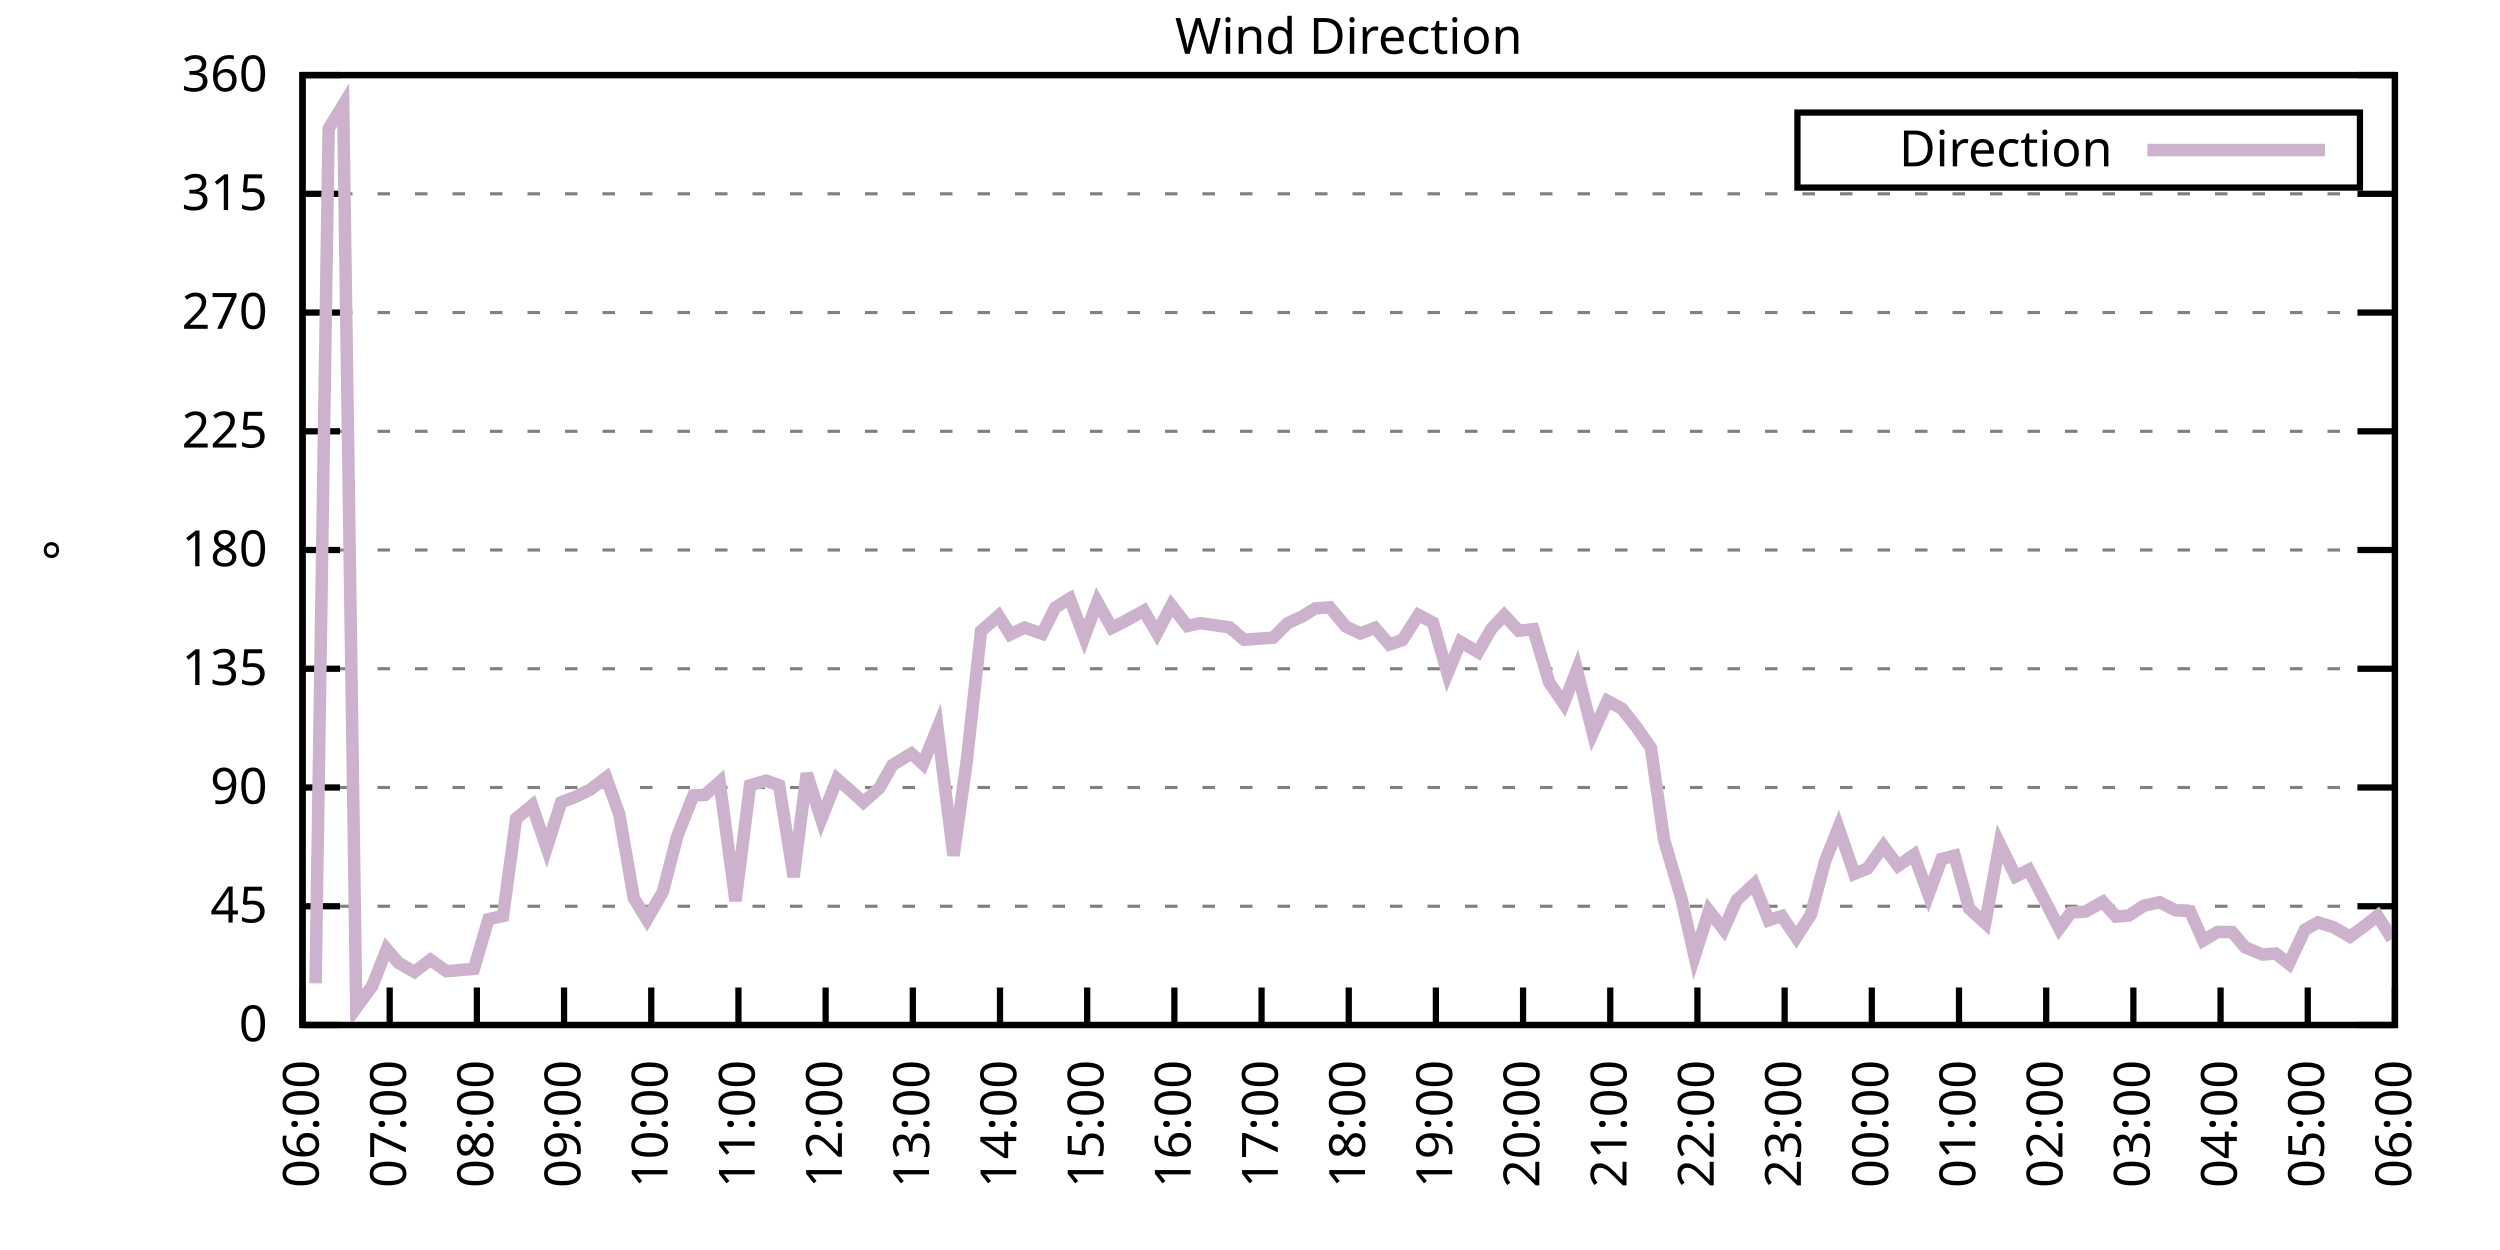
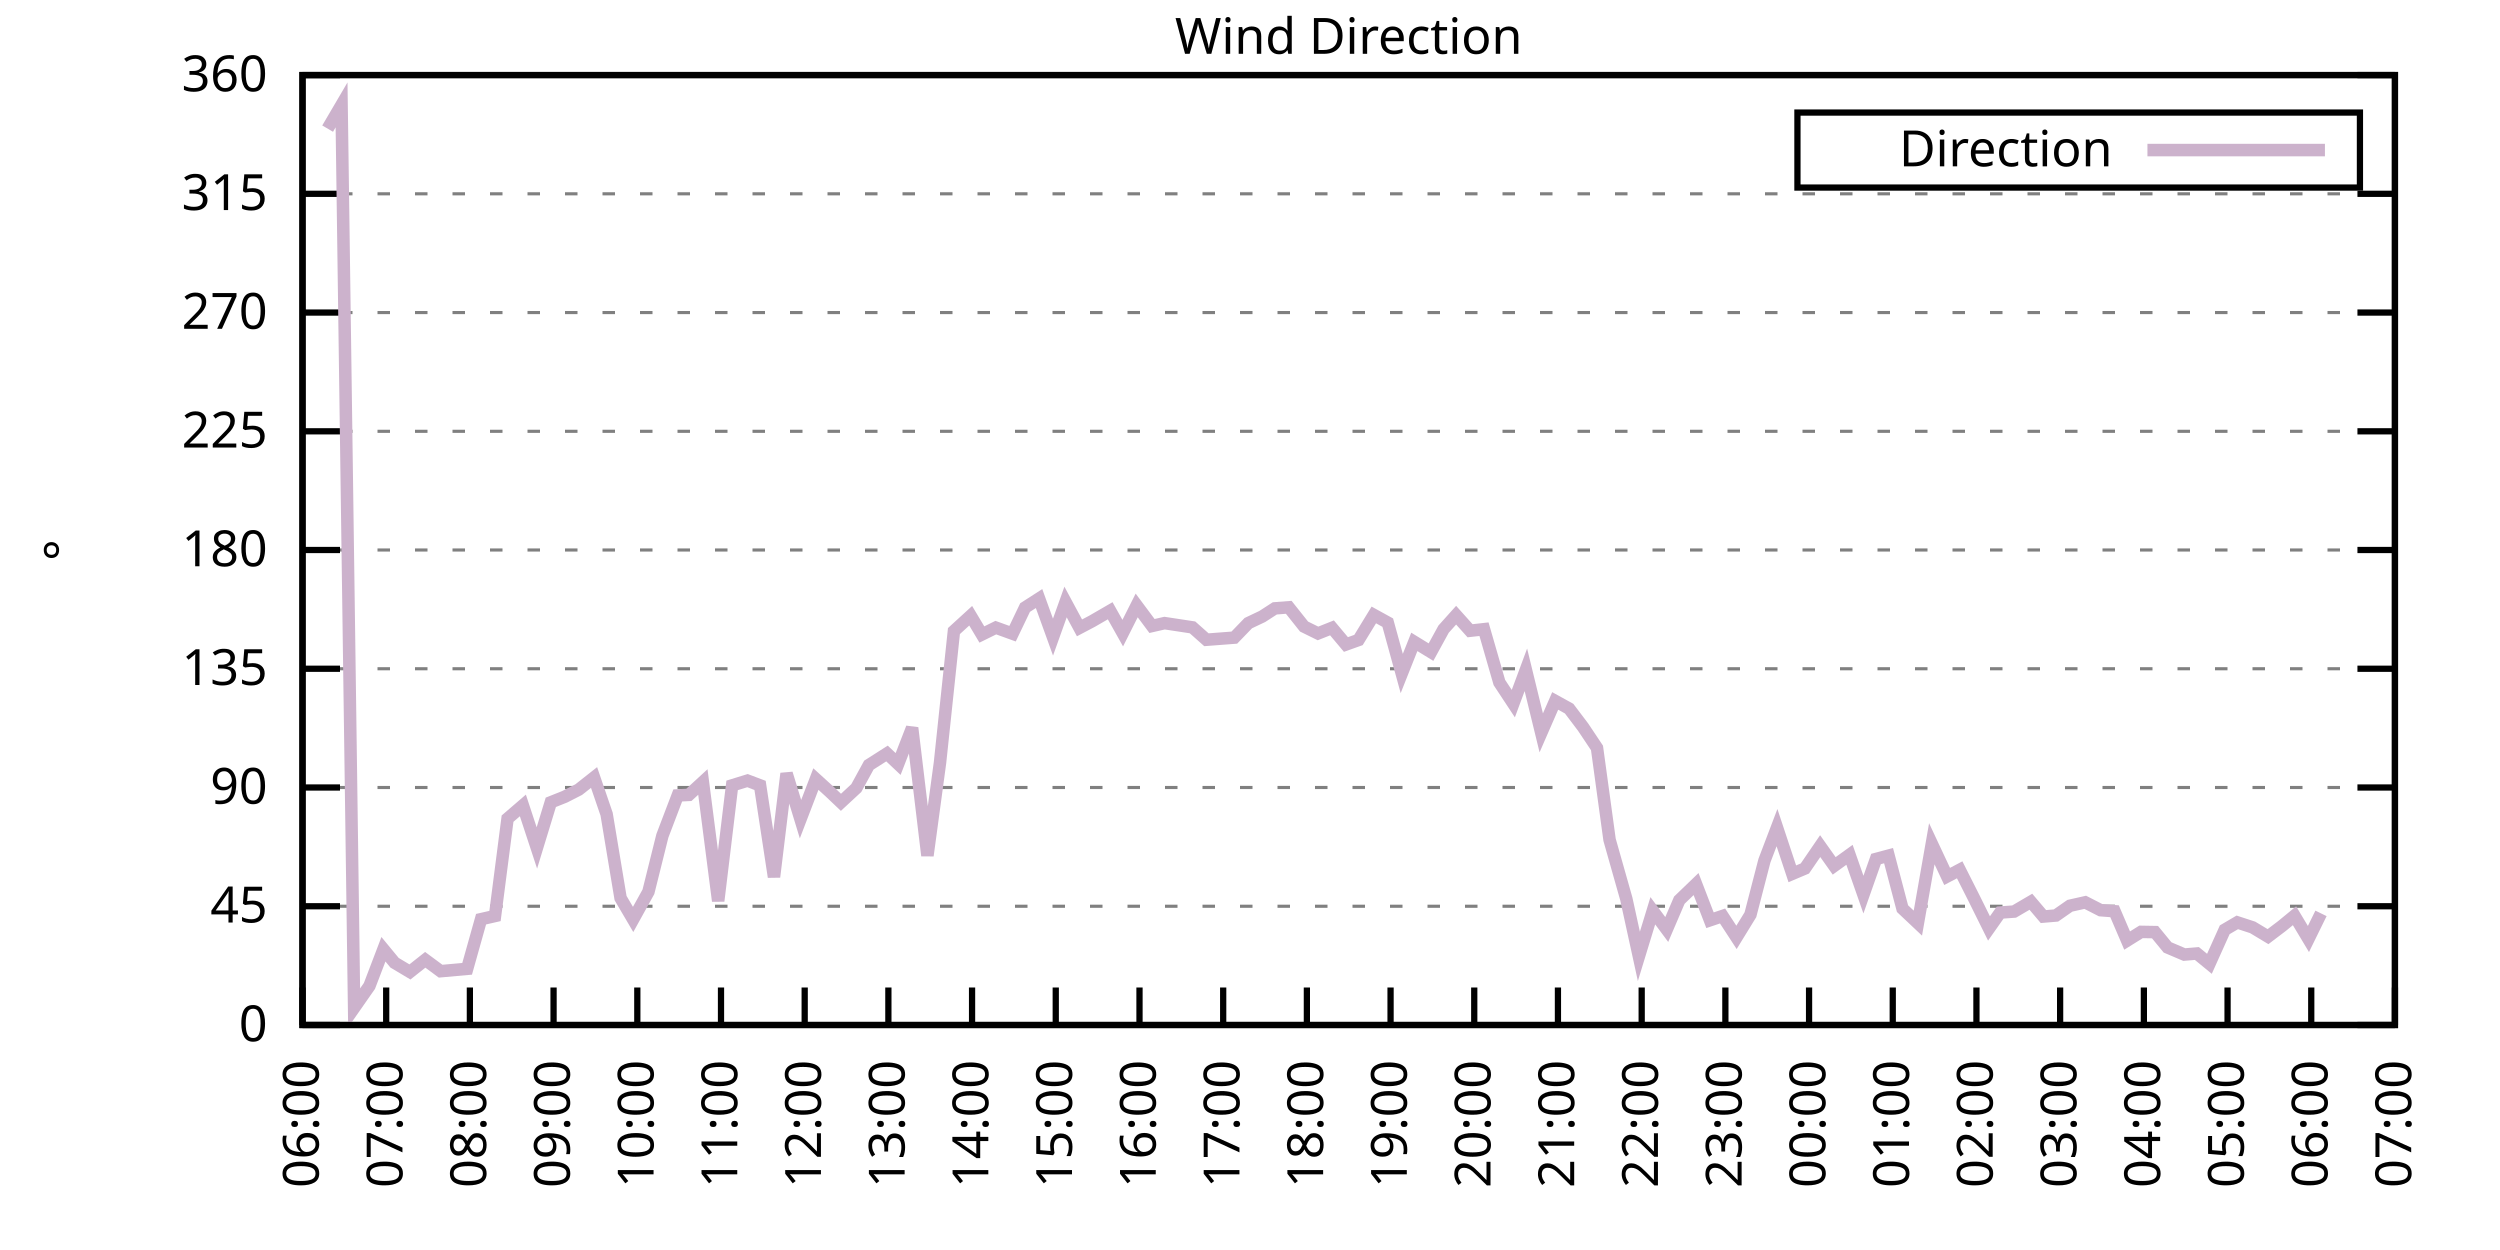
<svg xmlns="http://www.w3.org/2000/svg" xmlns:xlink="http://www.w3.org/1999/xlink" width="400" height="200" viewBox="0 0 400 200">
  <g id="gnuplot_canvas">
    <rect x="0" y="0" width="400" height="200" fill="none" />
    <defs>
      <circle id="gpDot" r="0.5" stroke-width="0.5" stroke="currentColor" />
      <path id="gpPt0" stroke-width="0.333" stroke="currentColor" d="M-1,0 h2 M0,-1 v2" />
      <path id="gpPt1" stroke-width="0.333" stroke="currentColor" d="M-1,-1 L1,1 M1,-1 L-1,1" />
      <path id="gpPt2" stroke-width="0.333" stroke="currentColor" d="M-1,0 L1,0 M0,-1 L0,1 M-1,-1 L1,1 M-1,1 L1,-1" />
      <rect id="gpPt3" stroke-width="0.333" stroke="currentColor" x="-1" y="-1" width="2" height="2" />
      <rect id="gpPt4" stroke-width="0.333" stroke="currentColor" fill="currentColor" x="-1" y="-1" width="2" height="2" />
      <circle id="gpPt5" stroke-width="0.333" stroke="currentColor" cx="0" cy="0" r="1" />
      <use xlink:href="#gpPt5" id="gpPt6" fill="currentColor" stroke="none" />
      <path id="gpPt7" stroke-width="0.333" stroke="currentColor" d="M0,-1.33 L-1.33,0.67 L1.33,0.67 z" />
      <use xlink:href="#gpPt7" id="gpPt8" fill="currentColor" stroke="none" />
      <use xlink:href="#gpPt7" id="gpPt9" stroke="currentColor" transform="rotate(180)" />
      <use xlink:href="#gpPt9" id="gpPt10" fill="currentColor" stroke="none" />
      <use xlink:href="#gpPt3" id="gpPt11" stroke="currentColor" transform="rotate(45)" />
      <use xlink:href="#gpPt11" id="gpPt12" fill="currentColor" stroke="none" />
      <path id="gpPt13" stroke-width="0.333" stroke="currentColor" d="M0,1.330 L1.265,0.411 L0.782,-1.067 L-0.782,-1.076 L-1.265,0.411 z" />
      <use xlink:href="#gpPt13" id="gpPt14" fill="currentColor" stroke="none" />
      <filter id="textbox" filterUnits="objectBoundingBox" x="0" y="0" height="1" width="1">
        <feFlood flood-color="white" flood-opacity="1" result="bgnd" />
        <feComposite in="SourceGraphic" in2="bgnd" operator="atop" />
      </filter>
      <filter id="greybox" filterUnits="objectBoundingBox" x="0" y="0" height="1" width="1">
        <feFlood flood-color="lightgrey" flood-opacity="1" result="grey" />
        <feComposite in="SourceGraphic" in2="grey" operator="atop" />
      </filter>
    </defs>
    <g fill="none" color="white" stroke="currentColor" stroke-width="1.00" stroke-linecap="butt" stroke-linejoin="miter">
</g>
    <g fill="none" color="black" stroke="currentColor" stroke-width="1.00" stroke-linecap="butt" stroke-linejoin="miter">
      <g stroke="none" shape-rendering="crispEdges">
        <polygon fill="rgb(255, 255, 255)" points="48.40,164.00 383.18,164.00 383.18,12.02 48.40,12.02 " />
      </g>
    </g>
    <g fill="none" color="black" stroke="currentColor" stroke-width="1.00" stroke-linecap="butt" stroke-linejoin="miter">
</g>
    <g fill="none" color="black" stroke="black" stroke-width="0.50" stroke-linecap="butt" stroke-linejoin="miter">
</g>
    <g fill="none" color="gray" stroke="currentColor" stroke-width="0.50" stroke-linecap="butt" stroke-linejoin="miter">
      <path stroke="gray" stroke-dasharray="2,4" class="gridline" d="M48.40,164.00 L383.19,164.00  " />
    </g>
    <g fill="none" color="gray" stroke="gray" stroke-width="1.00" stroke-linecap="butt" stroke-linejoin="miter">
</g>
    <g fill="none" color="black" stroke="currentColor" stroke-width="1.00" stroke-linecap="butt" stroke-linejoin="miter">
      <path stroke="black" d="M48.40,164.00 L54.40,164.00 M383.19,164.00 L377.19,164.00  " />
      <g transform="translate(42.80,166.60)" stroke="none" fill="black" font-family="Sans" font-size="8.00" text-anchor="end">
        <text>
          <tspan font-family="Sans"> 0</tspan>
        </text>
      </g>
    </g>
    <g fill="none" color="black" stroke="currentColor" stroke-width="1.00" stroke-linecap="butt" stroke-linejoin="miter">
</g>
    <g fill="none" color="black" stroke="black" stroke-width="0.50" stroke-linecap="butt" stroke-linejoin="miter">
</g>
    <g fill="none" color="gray" stroke="currentColor" stroke-width="0.50" stroke-linecap="butt" stroke-linejoin="miter">
      <path stroke="gray" stroke-dasharray="2,4" class="gridline" d="M48.40,145.00 L383.19,145.00  " />
    </g>
    <g fill="none" color="gray" stroke="gray" stroke-width="1.00" stroke-linecap="butt" stroke-linejoin="miter">
</g>
    <g fill="none" color="black" stroke="currentColor" stroke-width="1.00" stroke-linecap="butt" stroke-linejoin="miter">
      <path stroke="black" d="M48.40,145.00 L54.40,145.00 M383.19,145.00 L377.19,145.00  " />
      <g transform="translate(42.80,147.60)" stroke="none" fill="black" font-family="Sans" font-size="8.00" text-anchor="end">
        <text>
          <tspan font-family="Sans"> 45</tspan>
        </text>
      </g>
    </g>
    <g fill="none" color="black" stroke="currentColor" stroke-width="1.00" stroke-linecap="butt" stroke-linejoin="miter">
</g>
    <g fill="none" color="black" stroke="black" stroke-width="0.50" stroke-linecap="butt" stroke-linejoin="miter">
</g>
    <g fill="none" color="gray" stroke="currentColor" stroke-width="0.50" stroke-linecap="butt" stroke-linejoin="miter">
      <path stroke="gray" stroke-dasharray="2,4" class="gridline" d="M48.40,126.00 L383.19,126.00  " />
    </g>
    <g fill="none" color="gray" stroke="gray" stroke-width="1.00" stroke-linecap="butt" stroke-linejoin="miter">
</g>
    <g fill="none" color="black" stroke="currentColor" stroke-width="1.00" stroke-linecap="butt" stroke-linejoin="miter">
      <path stroke="black" d="M48.40,126.00 L54.40,126.00 M383.19,126.00 L377.19,126.00  " />
      <g transform="translate(42.80,128.60)" stroke="none" fill="black" font-family="Sans" font-size="8.00" text-anchor="end">
        <text>
          <tspan font-family="Sans"> 90</tspan>
        </text>
      </g>
    </g>
    <g fill="none" color="black" stroke="currentColor" stroke-width="1.00" stroke-linecap="butt" stroke-linejoin="miter">
</g>
    <g fill="none" color="black" stroke="black" stroke-width="0.50" stroke-linecap="butt" stroke-linejoin="miter">
</g>
    <g fill="none" color="gray" stroke="currentColor" stroke-width="0.50" stroke-linecap="butt" stroke-linejoin="miter">
      <path stroke="gray" stroke-dasharray="2,4" class="gridline" d="M48.40,107.00 L383.19,107.00  " />
    </g>
    <g fill="none" color="gray" stroke="gray" stroke-width="1.00" stroke-linecap="butt" stroke-linejoin="miter">
</g>
    <g fill="none" color="black" stroke="currentColor" stroke-width="1.00" stroke-linecap="butt" stroke-linejoin="miter">
      <path stroke="black" d="M48.40,107.00 L54.40,107.00 M383.19,107.00 L377.19,107.00  " />
      <g transform="translate(42.80,109.60)" stroke="none" fill="black" font-family="Sans" font-size="8.00" text-anchor="end">
        <text>
          <tspan font-family="Sans"> 135</tspan>
        </text>
      </g>
    </g>
    <g fill="none" color="black" stroke="currentColor" stroke-width="1.00" stroke-linecap="butt" stroke-linejoin="miter">
</g>
    <g fill="none" color="black" stroke="black" stroke-width="0.50" stroke-linecap="butt" stroke-linejoin="miter">
</g>
    <g fill="none" color="gray" stroke="currentColor" stroke-width="0.50" stroke-linecap="butt" stroke-linejoin="miter">
      <path stroke="gray" stroke-dasharray="2,4" class="gridline" d="M48.40,88.00 L383.19,88.00  " />
    </g>
    <g fill="none" color="gray" stroke="gray" stroke-width="1.00" stroke-linecap="butt" stroke-linejoin="miter">
</g>
    <g fill="none" color="black" stroke="currentColor" stroke-width="1.00" stroke-linecap="butt" stroke-linejoin="miter">
      <path stroke="black" d="M48.40,88.00 L54.40,88.00 M383.19,88.00 L377.19,88.00  " />
      <g transform="translate(42.80,90.60)" stroke="none" fill="black" font-family="Sans" font-size="8.00" text-anchor="end">
        <text>
          <tspan font-family="Sans"> 180</tspan>
        </text>
      </g>
    </g>
    <g fill="none" color="black" stroke="currentColor" stroke-width="1.00" stroke-linecap="butt" stroke-linejoin="miter">
</g>
    <g fill="none" color="black" stroke="black" stroke-width="0.50" stroke-linecap="butt" stroke-linejoin="miter">
</g>
    <g fill="none" color="gray" stroke="currentColor" stroke-width="0.50" stroke-linecap="butt" stroke-linejoin="miter">
      <path stroke="gray" stroke-dasharray="2,4" class="gridline" d="M48.40,69.01 L383.19,69.01  " />
    </g>
    <g fill="none" color="gray" stroke="gray" stroke-width="1.00" stroke-linecap="butt" stroke-linejoin="miter">
</g>
    <g fill="none" color="black" stroke="currentColor" stroke-width="1.00" stroke-linecap="butt" stroke-linejoin="miter">
      <path stroke="black" d="M48.40,69.01 L54.40,69.01 M383.19,69.01 L377.19,69.01  " />
      <g transform="translate(42.80,71.61)" stroke="none" fill="black" font-family="Sans" font-size="8.00" text-anchor="end">
        <text>
          <tspan font-family="Sans"> 225</tspan>
        </text>
      </g>
    </g>
    <g fill="none" color="black" stroke="currentColor" stroke-width="1.00" stroke-linecap="butt" stroke-linejoin="miter">
</g>
    <g fill="none" color="black" stroke="black" stroke-width="0.50" stroke-linecap="butt" stroke-linejoin="miter">
</g>
    <g fill="none" color="gray" stroke="currentColor" stroke-width="0.50" stroke-linecap="butt" stroke-linejoin="miter">
      <path stroke="gray" stroke-dasharray="2,4" class="gridline" d="M48.40,50.01 L383.19,50.01  " />
    </g>
    <g fill="none" color="gray" stroke="gray" stroke-width="1.00" stroke-linecap="butt" stroke-linejoin="miter">
</g>
    <g fill="none" color="black" stroke="currentColor" stroke-width="1.00" stroke-linecap="butt" stroke-linejoin="miter">
      <path stroke="black" d="M48.40,50.01 L54.40,50.01 M383.19,50.01 L377.19,50.01  " />
      <g transform="translate(42.80,52.61)" stroke="none" fill="black" font-family="Sans" font-size="8.00" text-anchor="end">
        <text>
          <tspan font-family="Sans"> 270</tspan>
        </text>
      </g>
    </g>
    <g fill="none" color="black" stroke="currentColor" stroke-width="1.00" stroke-linecap="butt" stroke-linejoin="miter">
</g>
    <g fill="none" color="black" stroke="black" stroke-width="0.50" stroke-linecap="butt" stroke-linejoin="miter">
</g>
    <g fill="none" color="gray" stroke="currentColor" stroke-width="0.50" stroke-linecap="butt" stroke-linejoin="miter">
      <path stroke="gray" stroke-dasharray="2,4" class="gridline" d="M48.40,31.01 L383.19,31.01  " />
    </g>
    <g fill="none" color="gray" stroke="gray" stroke-width="1.00" stroke-linecap="butt" stroke-linejoin="miter">
</g>
    <g fill="none" color="black" stroke="currentColor" stroke-width="1.00" stroke-linecap="butt" stroke-linejoin="miter">
      <path stroke="black" d="M48.40,31.01 L54.40,31.01 M383.19,31.01 L377.19,31.01  " />
      <g transform="translate(42.80,33.61)" stroke="none" fill="black" font-family="Sans" font-size="8.00" text-anchor="end">
        <text>
          <tspan font-family="Sans"> 315</tspan>
        </text>
      </g>
    </g>
    <g fill="none" color="black" stroke="currentColor" stroke-width="1.00" stroke-linecap="butt" stroke-linejoin="miter">
</g>
    <g fill="none" color="black" stroke="black" stroke-width="0.50" stroke-linecap="butt" stroke-linejoin="miter">
</g>
    <g fill="none" color="gray" stroke="currentColor" stroke-width="0.50" stroke-linecap="butt" stroke-linejoin="miter">
      <path stroke="gray" stroke-dasharray="2,4" class="gridline" d="M48.40,12.01 L383.19,12.01  " />
    </g>
    <g fill="none" color="gray" stroke="gray" stroke-width="1.00" stroke-linecap="butt" stroke-linejoin="miter">
</g>
    <g fill="none" color="black" stroke="currentColor" stroke-width="1.00" stroke-linecap="butt" stroke-linejoin="miter">
      <path stroke="black" d="M48.40,12.01 L54.40,12.01 M383.19,12.01 L377.19,12.01  " />
      <g transform="translate(42.80,14.61)" stroke="none" fill="black" font-family="Sans" font-size="8.00" text-anchor="end">
        <text>
          <tspan font-family="Sans"> 360</tspan>
        </text>
      </g>
    </g>
    <g fill="none" color="black" stroke="currentColor" stroke-width="1.00" stroke-linecap="butt" stroke-linejoin="miter">
      <path stroke="black" d="M48.40,164.00 L48.40,158.00  " />
      <g transform="translate(51.00,169.60) rotate(270.00)" stroke="none" fill="black" font-family="Sans" font-size="8.00" text-anchor="end">
        <text>
          <tspan font-family="Sans">06:00</tspan>
        </text>
      </g>
    </g>
    <g fill="none" color="black" stroke="currentColor" stroke-width="1.00" stroke-linecap="butt" stroke-linejoin="miter">
-       <path stroke="black" d="M62.35,164.00 L62.35,158.00  " />
-       <g transform="translate(64.95,169.60) rotate(270.00)" stroke="none" fill="black" font-family="Sans" font-size="8.00" text-anchor="end">
+       <path stroke="black" d="M61.79,164.00 L61.79,158.00  " />
+       <g transform="translate(64.39,169.60) rotate(270.00)" stroke="none" fill="black" font-family="Sans" font-size="8.00" text-anchor="end">
        <text>
          <tspan font-family="Sans">07:00</tspan>
        </text>
      </g>
    </g>
    <g fill="none" color="black" stroke="currentColor" stroke-width="1.00" stroke-linecap="butt" stroke-linejoin="miter">
-       <path stroke="black" d="M76.30,164.00 L76.30,158.00  " />
-       <g transform="translate(78.90,169.60) rotate(270.00)" stroke="none" fill="black" font-family="Sans" font-size="8.00" text-anchor="end">
+       <path stroke="black" d="M75.18,164.00 L75.18,158.00  " />
+       <g transform="translate(77.78,169.60) rotate(270.00)" stroke="none" fill="black" font-family="Sans" font-size="8.00" text-anchor="end">
        <text>
          <tspan font-family="Sans">08:00</tspan>
        </text>
      </g>
    </g>
    <g fill="none" color="black" stroke="currentColor" stroke-width="1.00" stroke-linecap="butt" stroke-linejoin="miter">
-       <path stroke="black" d="M90.25,164.00 L90.25,158.00  " />
-       <g transform="translate(92.85,169.60) rotate(270.00)" stroke="none" fill="black" font-family="Sans" font-size="8.00" text-anchor="end">
+       <path stroke="black" d="M88.57,164.00 L88.57,158.00  " />
+       <g transform="translate(91.17,169.60) rotate(270.00)" stroke="none" fill="black" font-family="Sans" font-size="8.00" text-anchor="end">
        <text>
          <tspan font-family="Sans">09:00</tspan>
        </text>
      </g>
    </g>
    <g fill="none" color="black" stroke="currentColor" stroke-width="1.00" stroke-linecap="butt" stroke-linejoin="miter">
-       <path stroke="black" d="M104.20,164.00 L104.20,158.00  " />
-       <g transform="translate(106.80,169.60) rotate(270.00)" stroke="none" fill="black" font-family="Sans" font-size="8.00" text-anchor="end">
+       <path stroke="black" d="M101.97,164.00 L101.97,158.00  " />
+       <g transform="translate(104.57,169.60) rotate(270.00)" stroke="none" fill="black" font-family="Sans" font-size="8.00" text-anchor="end">
        <text>
          <tspan font-family="Sans">10:00</tspan>
        </text>
      </g>
    </g>
    <g fill="none" color="black" stroke="currentColor" stroke-width="1.00" stroke-linecap="butt" stroke-linejoin="miter">
-       <path stroke="black" d="M118.15,164.00 L118.15,158.00  " />
-       <g transform="translate(120.75,169.60) rotate(270.00)" stroke="none" fill="black" font-family="Sans" font-size="8.00" text-anchor="end">
+       <path stroke="black" d="M115.36,164.00 L115.36,158.00  " />
+       <g transform="translate(117.96,169.60) rotate(270.00)" stroke="none" fill="black" font-family="Sans" font-size="8.00" text-anchor="end">
        <text>
          <tspan font-family="Sans">11:00</tspan>
        </text>
      </g>
    </g>
    <g fill="none" color="black" stroke="currentColor" stroke-width="1.00" stroke-linecap="butt" stroke-linejoin="miter">
-       <path stroke="black" d="M132.10,164.00 L132.10,158.00  " />
-       <g transform="translate(134.70,169.60) rotate(270.00)" stroke="none" fill="black" font-family="Sans" font-size="8.00" text-anchor="end">
+       <path stroke="black" d="M128.75,164.00 L128.75,158.00  " />
+       <g transform="translate(131.35,169.60) rotate(270.00)" stroke="none" fill="black" font-family="Sans" font-size="8.00" text-anchor="end">
        <text>
          <tspan font-family="Sans">12:00</tspan>
        </text>
      </g>
    </g>
    <g fill="none" color="black" stroke="currentColor" stroke-width="1.00" stroke-linecap="butt" stroke-linejoin="miter">
-       <path stroke="black" d="M146.05,164.00 L146.05,158.00  " />
-       <g transform="translate(148.65,169.60) rotate(270.00)" stroke="none" fill="black" font-family="Sans" font-size="8.00" text-anchor="end">
+       <path stroke="black" d="M142.14,164.00 L142.14,158.00  " />
+       <g transform="translate(144.74,169.60) rotate(270.00)" stroke="none" fill="black" font-family="Sans" font-size="8.00" text-anchor="end">
        <text>
          <tspan font-family="Sans">13:00</tspan>
        </text>
      </g>
    </g>
    <g fill="none" color="black" stroke="currentColor" stroke-width="1.00" stroke-linecap="butt" stroke-linejoin="miter">
-       <path stroke="black" d="M160.00,164.00 L160.00,158.00  " />
-       <g transform="translate(162.60,169.60) rotate(270.00)" stroke="none" fill="black" font-family="Sans" font-size="8.00" text-anchor="end">
+       <path stroke="black" d="M155.53,164.00 L155.53,158.00  " />
+       <g transform="translate(158.13,169.60) rotate(270.00)" stroke="none" fill="black" font-family="Sans" font-size="8.00" text-anchor="end">
        <text>
          <tspan font-family="Sans">14:00</tspan>
        </text>
      </g>
    </g>
    <g fill="none" color="black" stroke="currentColor" stroke-width="1.00" stroke-linecap="butt" stroke-linejoin="miter">
-       <path stroke="black" d="M173.95,164.00 L173.95,158.00  " />
-       <g transform="translate(176.55,169.60) rotate(270.00)" stroke="none" fill="black" font-family="Sans" font-size="8.00" text-anchor="end">
+       <path stroke="black" d="M168.92,164.00 L168.92,158.00  " />
+       <g transform="translate(171.52,169.60) rotate(270.00)" stroke="none" fill="black" font-family="Sans" font-size="8.00" text-anchor="end">
        <text>
          <tspan font-family="Sans">15:00</tspan>
        </text>
      </g>
    </g>
    <g fill="none" color="black" stroke="currentColor" stroke-width="1.00" stroke-linecap="butt" stroke-linejoin="miter">
-       <path stroke="black" d="M187.90,164.00 L187.90,158.00  " />
-       <g transform="translate(190.50,169.60) rotate(270.00)" stroke="none" fill="black" font-family="Sans" font-size="8.00" text-anchor="end">
+       <path stroke="black" d="M182.32,164.00 L182.32,158.00  " />
+       <g transform="translate(184.92,169.60) rotate(270.00)" stroke="none" fill="black" font-family="Sans" font-size="8.00" text-anchor="end">
        <text>
          <tspan font-family="Sans">16:00</tspan>
        </text>
      </g>
    </g>
    <g fill="none" color="black" stroke="currentColor" stroke-width="1.00" stroke-linecap="butt" stroke-linejoin="miter">
-       <path stroke="black" d="M201.85,164.00 L201.85,158.00  " />
-       <g transform="translate(204.45,169.60) rotate(270.00)" stroke="none" fill="black" font-family="Sans" font-size="8.00" text-anchor="end">
+       <path stroke="black" d="M195.71,164.00 L195.71,158.00  " />
+       <g transform="translate(198.31,169.60) rotate(270.00)" stroke="none" fill="black" font-family="Sans" font-size="8.00" text-anchor="end">
        <text>
          <tspan font-family="Sans">17:00</tspan>
        </text>
      </g>
    </g>
    <g fill="none" color="black" stroke="currentColor" stroke-width="1.00" stroke-linecap="butt" stroke-linejoin="miter">
-       <path stroke="black" d="M215.80,164.00 L215.80,158.00  " />
-       <g transform="translate(218.40,169.60) rotate(270.00)" stroke="none" fill="black" font-family="Sans" font-size="8.00" text-anchor="end">
+       <path stroke="black" d="M209.10,164.00 L209.10,158.00  " />
+       <g transform="translate(211.70,169.60) rotate(270.00)" stroke="none" fill="black" font-family="Sans" font-size="8.00" text-anchor="end">
        <text>
          <tspan font-family="Sans">18:00</tspan>
        </text>
      </g>
    </g>
    <g fill="none" color="black" stroke="currentColor" stroke-width="1.00" stroke-linecap="butt" stroke-linejoin="miter">
-       <path stroke="black" d="M229.74,164.00 L229.74,158.00  " />
-       <g transform="translate(232.34,169.60) rotate(270.00)" stroke="none" fill="black" font-family="Sans" font-size="8.00" text-anchor="end">
+       <path stroke="black" d="M222.49,164.00 L222.49,158.00  " />
+       <g transform="translate(225.09,169.60) rotate(270.00)" stroke="none" fill="black" font-family="Sans" font-size="8.00" text-anchor="end">
        <text>
          <tspan font-family="Sans">19:00</tspan>
        </text>
      </g>
    </g>
    <g fill="none" color="black" stroke="currentColor" stroke-width="1.00" stroke-linecap="butt" stroke-linejoin="miter">
-       <path stroke="black" d="M243.69,164.00 L243.69,158.00  " />
-       <g transform="translate(246.29,169.60) rotate(270.00)" stroke="none" fill="black" font-family="Sans" font-size="8.00" text-anchor="end">
+       <path stroke="black" d="M235.88,164.00 L235.88,158.00  " />
+       <g transform="translate(238.48,169.60) rotate(270.00)" stroke="none" fill="black" font-family="Sans" font-size="8.00" text-anchor="end">
        <text>
          <tspan font-family="Sans">20:00</tspan>
        </text>
      </g>
    </g>
    <g fill="none" color="black" stroke="currentColor" stroke-width="1.00" stroke-linecap="butt" stroke-linejoin="miter">
-       <path stroke="black" d="M257.64,164.00 L257.64,158.00  " />
-       <g transform="translate(260.24,169.60) rotate(270.00)" stroke="none" fill="black" font-family="Sans" font-size="8.00" text-anchor="end">
+       <path stroke="black" d="M249.27,164.00 L249.27,158.00  " />
+       <g transform="translate(251.87,169.60) rotate(270.00)" stroke="none" fill="black" font-family="Sans" font-size="8.00" text-anchor="end">
        <text>
          <tspan font-family="Sans">21:00</tspan>
        </text>
      </g>
    </g>
    <g fill="none" color="black" stroke="currentColor" stroke-width="1.00" stroke-linecap="butt" stroke-linejoin="miter">
-       <path stroke="black" d="M271.59,164.00 L271.59,158.00  " />
-       <g transform="translate(274.19,169.60) rotate(270.00)" stroke="none" fill="black" font-family="Sans" font-size="8.00" text-anchor="end">
+       <path stroke="black" d="M262.67,164.00 L262.67,158.00  " />
+       <g transform="translate(265.27,169.60) rotate(270.00)" stroke="none" fill="black" font-family="Sans" font-size="8.00" text-anchor="end">
        <text>
          <tspan font-family="Sans">22:00</tspan>
        </text>
      </g>
    </g>
    <g fill="none" color="black" stroke="currentColor" stroke-width="1.00" stroke-linecap="butt" stroke-linejoin="miter">
-       <path stroke="black" d="M285.54,164.00 L285.54,158.00  " />
-       <g transform="translate(288.14,169.60) rotate(270.00)" stroke="none" fill="black" font-family="Sans" font-size="8.00" text-anchor="end">
+       <path stroke="black" d="M276.06,164.00 L276.06,158.00  " />
+       <g transform="translate(278.66,169.60) rotate(270.00)" stroke="none" fill="black" font-family="Sans" font-size="8.00" text-anchor="end">
        <text>
          <tspan font-family="Sans">23:00</tspan>
        </text>
      </g>
    </g>
    <g fill="none" color="black" stroke="currentColor" stroke-width="1.00" stroke-linecap="butt" stroke-linejoin="miter">
-       <path stroke="black" d="M299.49,164.00 L299.49,158.00  " />
-       <g transform="translate(302.09,169.60) rotate(270.00)" stroke="none" fill="black" font-family="Sans" font-size="8.00" text-anchor="end">
+       <path stroke="black" d="M289.45,164.00 L289.45,158.00  " />
+       <g transform="translate(292.05,169.60) rotate(270.00)" stroke="none" fill="black" font-family="Sans" font-size="8.00" text-anchor="end">
        <text>
          <tspan font-family="Sans">00:00</tspan>
        </text>
      </g>
    </g>
    <g fill="none" color="black" stroke="currentColor" stroke-width="1.00" stroke-linecap="butt" stroke-linejoin="miter">
-       <path stroke="black" d="M313.44,164.00 L313.44,158.00  " />
-       <g transform="translate(316.04,169.60) rotate(270.00)" stroke="none" fill="black" font-family="Sans" font-size="8.00" text-anchor="end">
+       <path stroke="black" d="M302.84,164.00 L302.84,158.00  " />
+       <g transform="translate(305.44,169.60) rotate(270.00)" stroke="none" fill="black" font-family="Sans" font-size="8.00" text-anchor="end">
        <text>
          <tspan font-family="Sans">01:00</tspan>
        </text>
      </g>
    </g>
    <g fill="none" color="black" stroke="currentColor" stroke-width="1.00" stroke-linecap="butt" stroke-linejoin="miter">
-       <path stroke="black" d="M327.39,164.00 L327.39,158.00  " />
-       <g transform="translate(329.99,169.60) rotate(270.00)" stroke="none" fill="black" font-family="Sans" font-size="8.00" text-anchor="end">
+       <path stroke="black" d="M316.23,164.00 L316.23,158.00  " />
+       <g transform="translate(318.83,169.60) rotate(270.00)" stroke="none" fill="black" font-family="Sans" font-size="8.00" text-anchor="end">
        <text>
          <tspan font-family="Sans">02:00</tspan>
        </text>
      </g>
    </g>
    <g fill="none" color="black" stroke="currentColor" stroke-width="1.00" stroke-linecap="butt" stroke-linejoin="miter">
-       <path stroke="black" d="M341.34,164.00 L341.34,158.00  " />
-       <g transform="translate(343.94,169.60) rotate(270.00)" stroke="none" fill="black" font-family="Sans" font-size="8.00" text-anchor="end">
+       <path stroke="black" d="M329.62,164.00 L329.62,158.00  " />
+       <g transform="translate(332.22,169.60) rotate(270.00)" stroke="none" fill="black" font-family="Sans" font-size="8.00" text-anchor="end">
        <text>
          <tspan font-family="Sans">03:00</tspan>
        </text>
      </g>
    </g>
    <g fill="none" color="black" stroke="currentColor" stroke-width="1.00" stroke-linecap="butt" stroke-linejoin="miter">
-       <path stroke="black" d="M355.29,164.00 L355.29,158.00  " />
-       <g transform="translate(357.89,169.60) rotate(270.00)" stroke="none" fill="black" font-family="Sans" font-size="8.00" text-anchor="end">
+       <path stroke="black" d="M343.02,164.00 L343.02,158.00  " />
+       <g transform="translate(345.62,169.60) rotate(270.00)" stroke="none" fill="black" font-family="Sans" font-size="8.00" text-anchor="end">
        <text>
          <tspan font-family="Sans">04:00</tspan>
        </text>
      </g>
    </g>
    <g fill="none" color="black" stroke="currentColor" stroke-width="1.00" stroke-linecap="butt" stroke-linejoin="miter">
-       <path stroke="black" d="M369.24,164.00 L369.24,158.00  " />
-       <g transform="translate(371.84,169.60) rotate(270.00)" stroke="none" fill="black" font-family="Sans" font-size="8.00" text-anchor="end">
+       <path stroke="black" d="M356.41,164.00 L356.41,158.00  " />
+       <g transform="translate(359.01,169.60) rotate(270.00)" stroke="none" fill="black" font-family="Sans" font-size="8.00" text-anchor="end">
        <text>
          <tspan font-family="Sans">05:00</tspan>
+         </text>
+       </g>
+     </g>
+     <g fill="none" color="black" stroke="currentColor" stroke-width="1.00" stroke-linecap="butt" stroke-linejoin="miter">
+       <path stroke="black" d="M369.80,164.00 L369.80,158.00  " />
+       <g transform="translate(372.40,169.60) rotate(270.00)" stroke="none" fill="black" font-family="Sans" font-size="8.00" text-anchor="end">
+         <text>
+           <tspan font-family="Sans">06:00</tspan>
        </text>
      </g>
    </g>
    <g fill="none" color="black" stroke="currentColor" stroke-width="1.00" stroke-linecap="butt" stroke-linejoin="miter">
      <path stroke="black" d="M383.19,164.00 L383.19,158.00  " />
      <g transform="translate(385.79,169.60) rotate(270.00)" stroke="none" fill="black" font-family="Sans" font-size="8.00" text-anchor="end">
        <text>
-           <tspan font-family="Sans">06:00</tspan>
+           <tspan font-family="Sans">07:00</tspan>
        </text>
      </g>
    </g>
    <g fill="none" color="black" stroke="currentColor" stroke-width="1.00" stroke-linecap="butt" stroke-linejoin="miter">
</g>
    <g fill="none" color="black" stroke="currentColor" stroke-width="1.00" stroke-linecap="butt" stroke-linejoin="miter">
      <path stroke="black" d="M48.40,12.01 L48.40,164.00 L383.19,164.00 L383.19,12.01 L48.40,12.01 Z  " />
    </g>
    <g fill="none" color="black" stroke="currentColor" stroke-width="1.00" stroke-linecap="butt" stroke-linejoin="miter">
</g>
    <g fill="none" color="black" stroke="currentColor" stroke-width="1.00" stroke-linecap="butt" stroke-linejoin="miter">
      <path stroke="black" d="M287.59,30.01 L287.59,18.01 L377.59,18.01 L377.59,30.01 L287.59,30.01 Z  " />
    </g>
    <g id="Wind_direction_plot_1">
      <g fill="none" color="white" stroke="black" stroke-width="2.00" stroke-linecap="butt" stroke-linejoin="miter">
</g>
      <g fill="none" color="black" stroke="currentColor" stroke-width="2.00" stroke-linecap="butt" stroke-linejoin="miter">
        <g transform="translate(337.99,26.61)" stroke="none" fill="black" font-family="Sans" font-size="8.00" text-anchor="end">
          <text>
            <tspan font-family="Sans">Direction</tspan>
          </text>
        </g>
      </g>
      <g fill="none" color="black" stroke="currentColor" stroke-width="2.00" stroke-linecap="butt" stroke-linejoin="miter">
-         <path stroke="rgb(204, 178, 204)" d="M343.59,24.01 L371.99,24.01 M50.49,157.33 L52.58,20.58 L54.91,16.78 L57.00,161.26 L59.56,157.75 L61.88,151.88   L63.74,154.04 L66.30,155.51 L68.86,153.57 L71.42,155.39 L75.83,155.01 L78.16,147.07 L80.48,146.56 L82.58,130.98   L85.13,128.87 L87.46,135.67 L89.78,128.37 L92.11,127.48 L94.43,126.34 L96.99,124.40 L99.08,130.27 L101.41,143.69   L103.50,147.11 L106.06,142.68 L108.38,133.73 L110.94,127.27 L112.80,127.18 L115.13,125.12 L117.68,144.16 L120.01,125.66   L122.57,124.90 L124.66,125.66 L126.98,140.31 L129.08,123.76 L131.40,131.07 L133.96,124.65 L136.28,126.68 L138.14,128.37   L140.70,126.09 L142.79,122.41 L145.81,120.56 L147.67,122.24 L150.00,116.46 L152.56,136.90 L154.65,122.03 L156.97,100.97   L159.76,98.52 L161.62,101.52 L163.95,100.42 L166.74,101.39 L168.83,97.21 L171.16,95.77 L173.48,101.94 L175.57,96.32   L177.90,100.46 L179.99,99.40 L183.01,97.72 L185.11,101.30 L187.43,96.87 L189.99,100.16 L192.08,99.70 L194.41,100.04   L196.73,100.38 L199.06,102.36 L201.38,102.19 L203.71,102.02 L206.03,99.70 L208.36,98.64 L210.45,97.34 L212.77,97.17   L215.33,100.25 L217.65,101.35 L219.98,100.46 L222.30,103.12 L224.40,102.40 L226.95,98.39 L229.28,99.62 L231.60,107.76   L233.70,102.70 L236.49,104.34 L238.58,100.67 L240.67,98.43 L243.00,100.92 L245.32,100.67 L247.88,109.20 L250.20,112.58   L252.30,107.17 L254.85,117.26 L257.18,112.15 L259.50,113.38 L261.83,116.33 L264.15,119.67 L266.25,134.36 L269.04,143.82   L271.13,153.02 L273.45,145.72 L275.78,148.72 L277.87,144.03 L280.66,141.45 L282.99,147.24 L285.08,146.56 L287.40,149.98   L289.73,146.35 L292.05,137.70 L294.15,132.42 L296.70,139.81 L298.80,138.96 L301.35,135.38 L303.68,138.54 L306.23,136.77   L308.56,143.14 L310.65,137.44 L312.74,136.90 L315.07,145.38 L317.63,147.70 L319.95,135.00 L322.51,140.23 L324.60,139.17   L326.93,143.61 L329.48,148.55 L331.34,146.01 L333.67,145.85 L336.46,144.28 L338.55,146.65 L340.64,146.48 L342.97,144.92   L345.53,144.37 L348.08,145.63 L350.41,145.80 L352.50,150.49 L354.83,149.10 L357.15,149.14 L359.24,151.59 L362.03,152.73   L364.13,152.56 L366.22,154.21 L368.78,148.76 L370.87,147.58 L373.43,148.38 L375.98,149.86 L378.31,148.17 L380.40,146.52   L382.73,150.24  " />
+         <path stroke="rgb(204, 178, 204)" d="M343.59,24.01 L371.99,24.01 M52.42,20.58 L54.65,16.78 L56.66,161.26 L59.11,157.75 L61.35,151.88 L63.13,154.04   L65.59,155.51 L68.04,153.57 L70.50,155.39 L74.74,155.01 L76.97,147.07 L79.20,146.56 L81.21,130.98 L83.66,128.87   L85.90,135.67 L88.13,128.37 L90.36,127.48 L92.59,126.34 L95.05,124.40 L97.06,130.27 L99.29,143.69 L101.30,147.11   L103.75,142.68 L105.98,133.73 L108.44,127.27 L110.22,127.18 L112.46,125.12 L114.91,144.16 L117.14,125.66 L119.60,124.90   L121.61,125.66 L123.84,140.31 L125.85,123.76 L128.08,131.07 L130.54,124.65 L132.77,126.68 L134.55,128.37 L137.01,126.09   L139.02,122.41 L141.92,120.56 L143.70,122.24 L145.94,116.46 L148.39,136.90 L150.40,122.03 L152.63,100.97 L155.31,98.52   L157.10,101.52 L159.33,100.42 L162.01,101.39 L164.01,97.21 L166.25,95.77 L168.48,101.94 L170.49,96.32 L172.72,100.46   L174.73,99.40 L177.63,97.72 L179.64,101.30 L181.87,96.87 L184.32,100.16 L186.33,99.70 L188.57,100.04 L190.80,100.38   L193.03,102.36 L195.26,102.19 L197.49,102.02 L199.73,99.70 L201.96,98.64 L203.97,97.34 L206.20,97.17 L208.65,100.25   L210.88,101.35 L213.12,100.46 L215.35,103.12 L217.36,102.40 L219.81,98.39 L222.04,99.62 L224.28,107.76 L226.29,102.70   L228.96,104.34 L230.97,100.67 L232.98,98.43 L235.21,100.92 L237.44,100.67 L239.90,109.20 L242.13,112.58 L244.14,107.17   L246.60,117.26 L248.83,112.15 L251.06,113.38 L253.29,116.33 L255.52,119.67 L257.53,134.36 L260.21,143.82 L262.22,153.02   L264.45,145.72 L266.68,148.72 L268.69,144.03 L271.37,141.45 L273.60,147.24 L275.61,146.56 L277.84,149.98 L280.07,146.35   L282.31,137.70 L284.32,132.42 L286.77,139.81 L288.78,138.96 L291.23,135.38 L293.47,138.54 L295.92,136.77 L298.15,143.14   L300.16,137.44 L302.17,136.90 L304.40,145.38 L306.86,147.70 L309.09,135.00 L311.54,140.23 L313.55,139.17 L315.79,143.61   L318.24,148.55 L320.03,146.01 L322.26,145.85 L324.94,144.28 L326.95,146.65 L328.95,146.48 L331.19,144.92 L333.64,144.37   L336.10,145.63 L338.33,145.80 L340.34,150.49 L342.57,149.10 L344.80,149.14 L346.81,151.59 L349.49,152.73 L351.50,152.56   L353.51,154.21 L355.96,148.76 L357.97,147.58 L360.42,148.38 L362.88,149.86 L365.11,148.17 L367.12,146.52 L369.35,150.24   L371.36,146.14  " />
      </g>
    </g>
    <g fill="none" color="black" stroke="currentColor" stroke-width="2.00" stroke-linecap="butt" stroke-linejoin="miter">
</g>
    <g fill="none" color="black" stroke="black" stroke-width="1.00" stroke-linecap="butt" stroke-linejoin="miter">
</g>
    <g fill="none" color="black" stroke="currentColor" stroke-width="1.00" stroke-linecap="butt" stroke-linejoin="miter">
      <path stroke="black" d="M48.40,12.01 L48.40,164.00 L383.19,164.00 L383.19,12.01 L48.40,12.01 Z  " />
      <g transform="translate(12.80,88.01) rotate(270.00)" stroke="none" fill="black" font-family="Sans" font-size="8.00" text-anchor="middle">
        <text>
          <tspan font-family="Sans">°</tspan>
        </text>
      </g>
    </g>
    <g fill="none" color="black" stroke="currentColor" stroke-width="1.00" stroke-linecap="butt" stroke-linejoin="miter">
</g>
    <g fill="none" color="black" stroke="currentColor" stroke-width="1.00" stroke-linecap="butt" stroke-linejoin="miter">
      <g transform="translate(215.79,8.61)" stroke="none" fill="black" font-family="Sans" font-size="8.00" text-anchor="middle">
        <text>
          <tspan font-family="Sans">Wind Direction</tspan>
        </text>
      </g>
    </g>
    <g fill="none" color="black" stroke="currentColor" stroke-width="1.00" stroke-linecap="butt" stroke-linejoin="miter">
</g>
  </g>
</svg>
